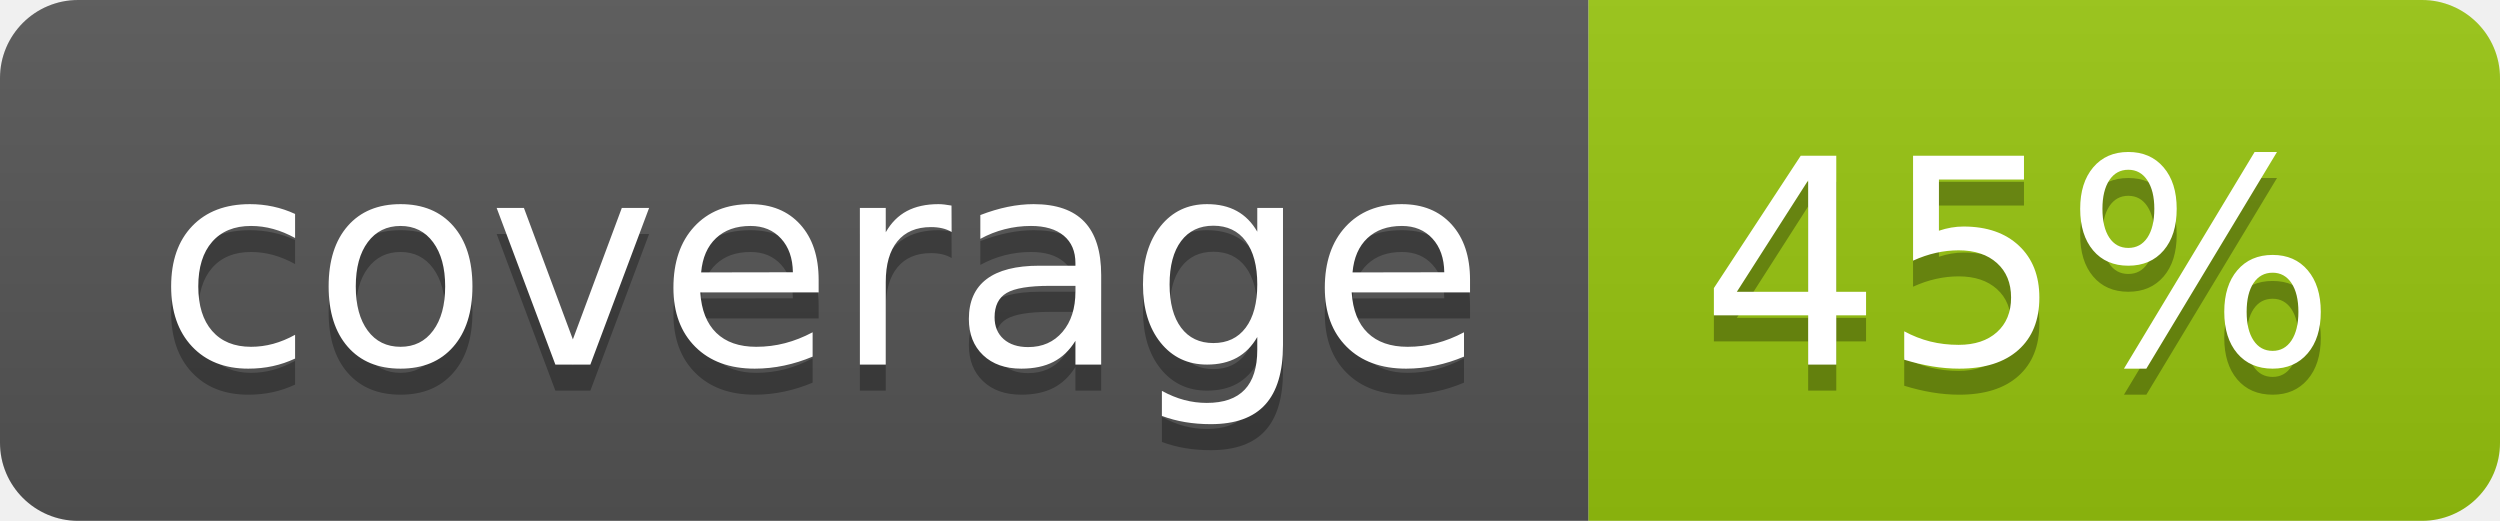
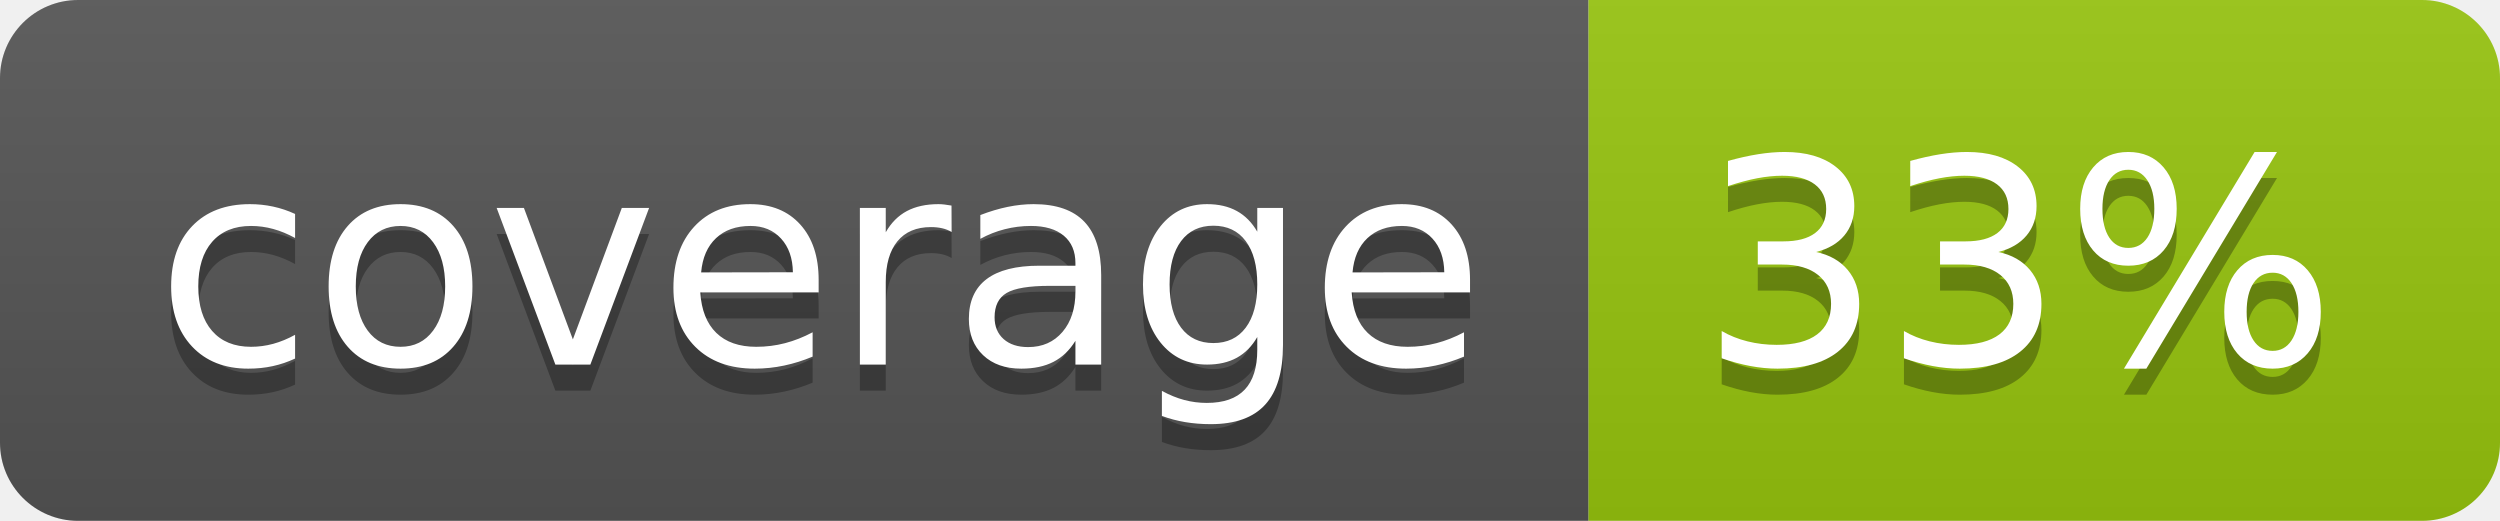
<svg xmlns="http://www.w3.org/2000/svg" width="96" height="20">
  <linearGradient id="b" x2="0" y2="100%">
    <stop offset="0" stop-color="#bbb" stop-opacity=".1" />
    <stop offset="1" stop-opacity=".1" />
  </linearGradient>
  <clipPath id="a">
    <rect width="96" height="20" rx="3" fill="#fff" />
  </clipPath>
  <g clip-path="url(#a)">
    <path fill="#555" d="M0 0h61v20H0z" />
    <path fill="#97C50F" d="M61 0h35v20H61z" />
    <path fill="url(#b)" d="M0 0h96v20H0z" />
  </g>
  <g fill="#fff" text-anchor="middle" font-family="DejaVu Sans,Verdana,Geneva,sans-serif" font-size="110">
    <text x="315" y="150" fill="#010101" fill-opacity=".3" transform="scale(.1)" textLength="510">coverage</text>
    <text x="315" y="140" transform="scale(.1)" textLength="510">coverage</text>
-     <text x="775" y="150" fill="#010101" fill-opacity=".3" transform="scale(.1)" textLength="250">45%</text>
-     <text x="775" y="140" transform="scale(.1)" textLength="250">45%</text>
+     <text x="775" y="150" fill="#010101" fill-opacity=".3" transform="scale(.1)" textLength="250">33%</text>
+     <text x="775" y="140" transform="scale(.1)" textLength="250">33%</text>
  </g>
</svg>
